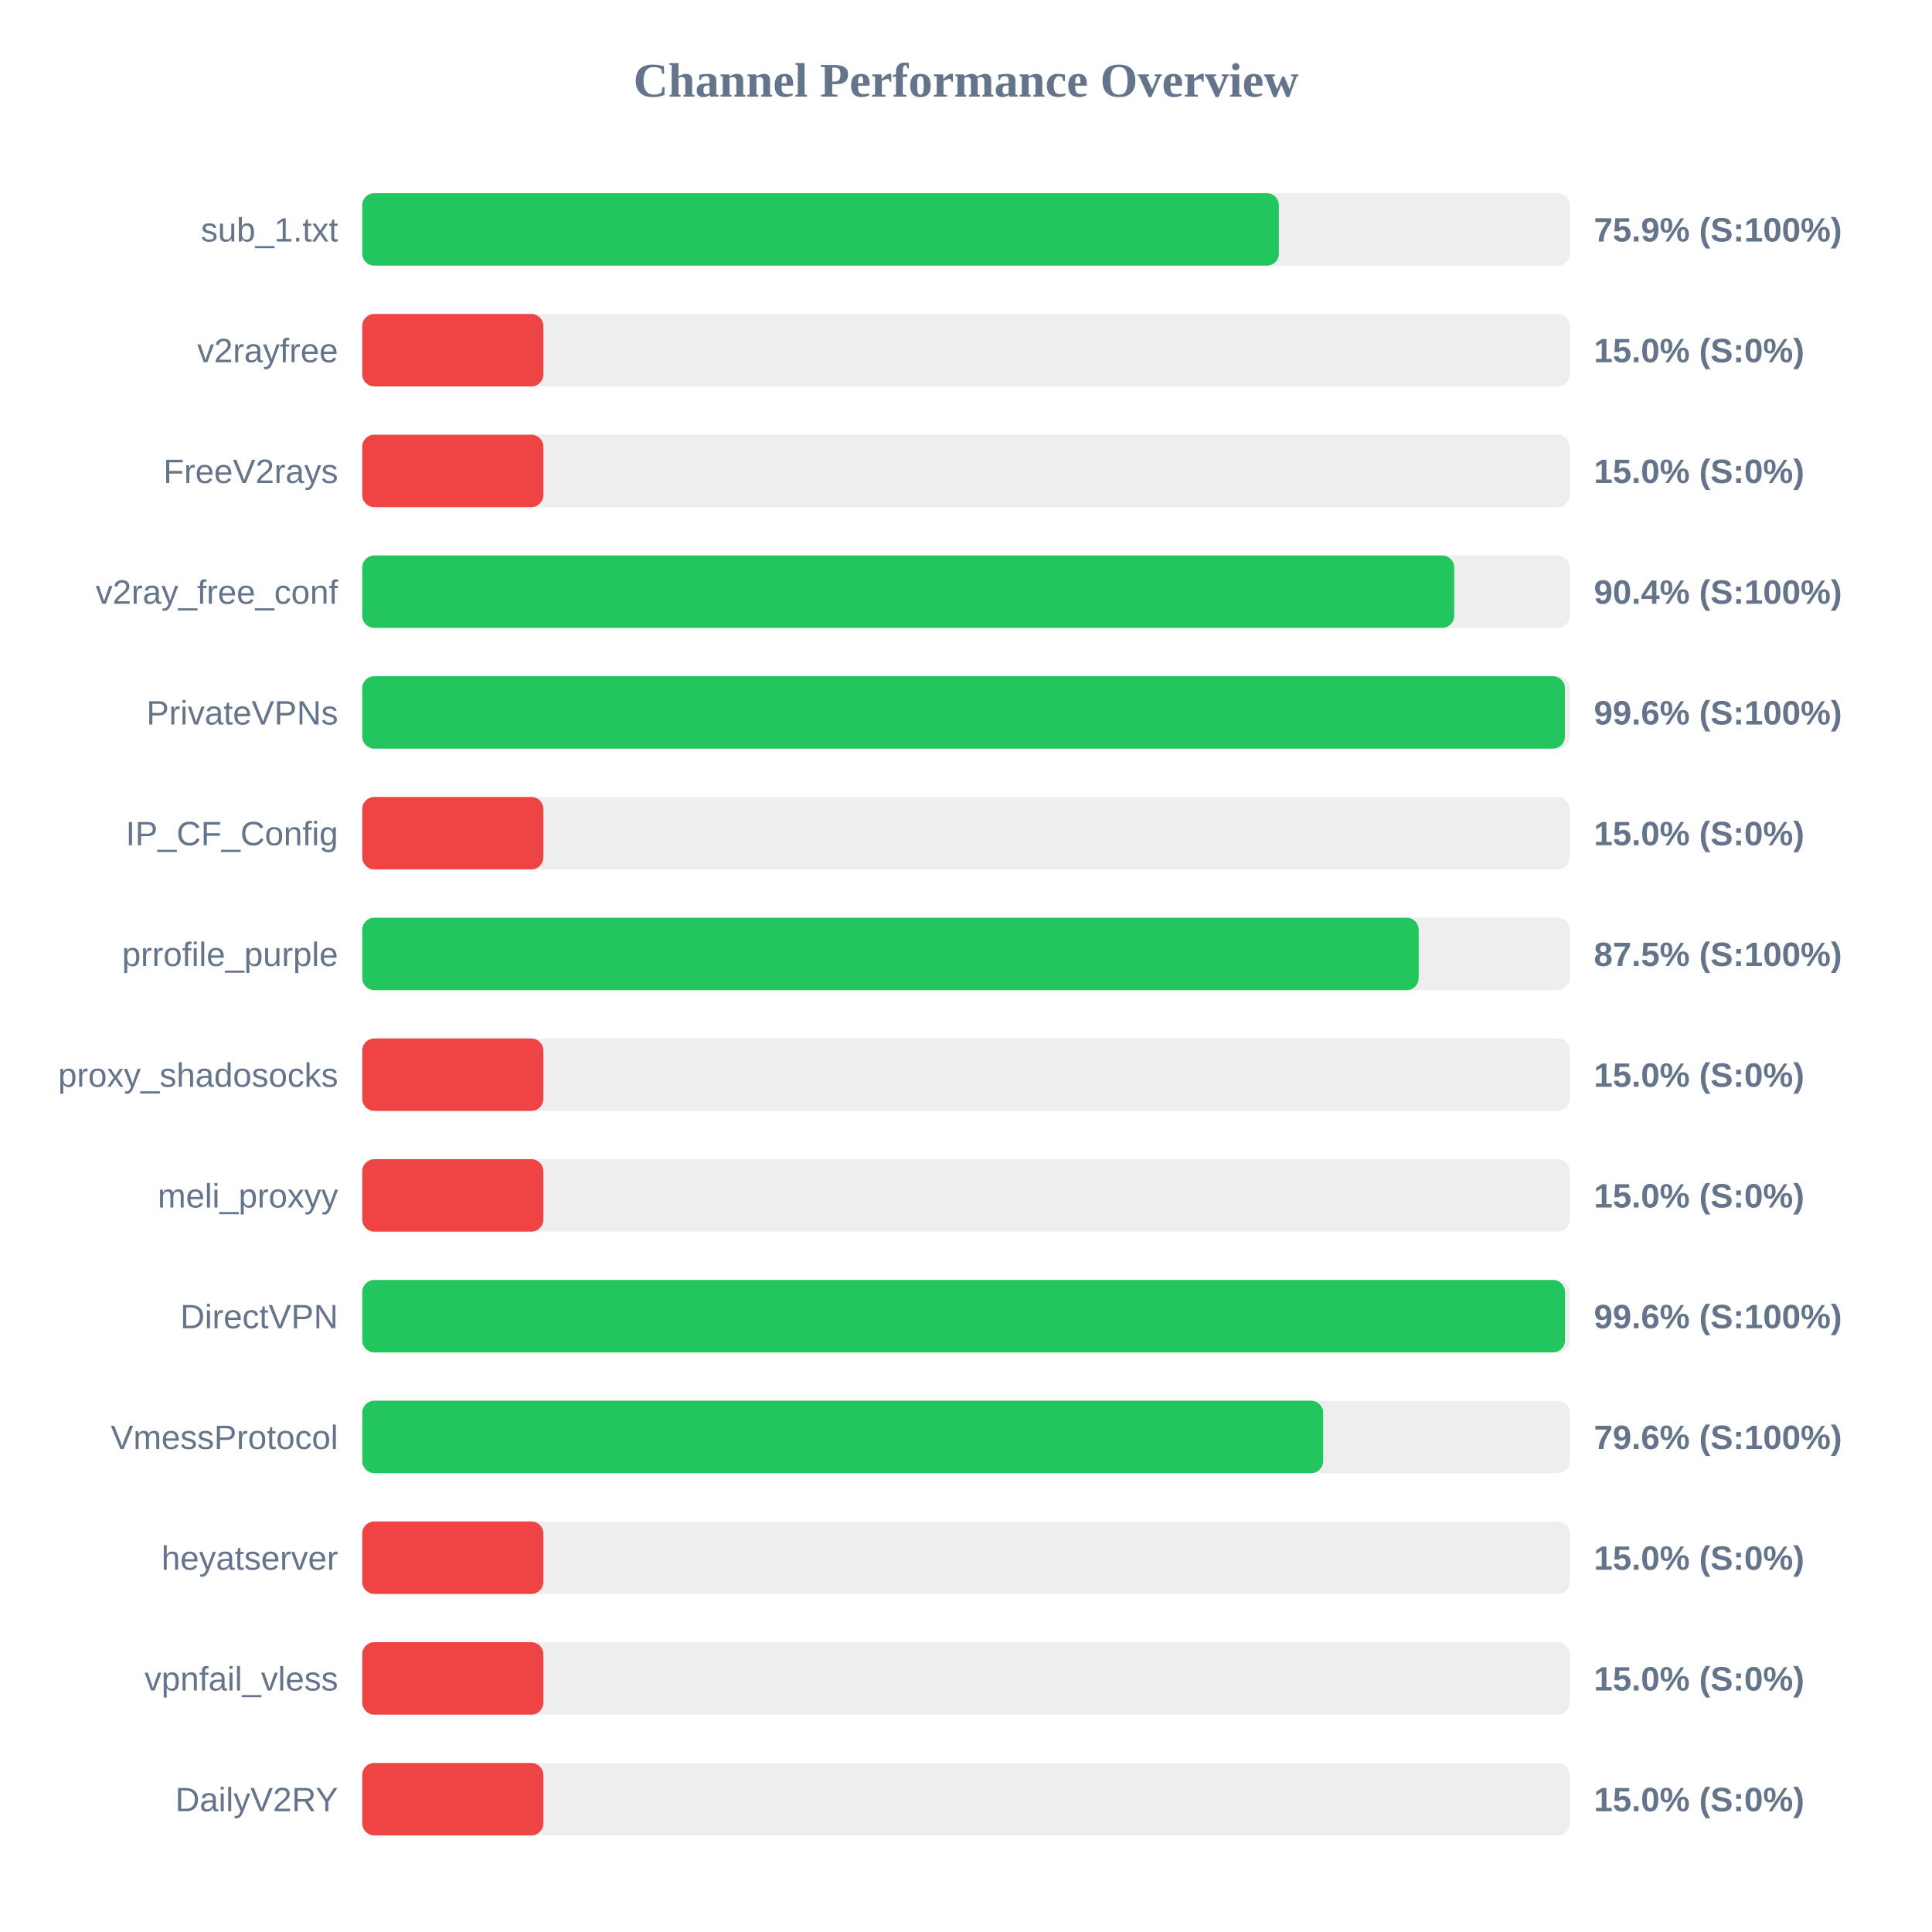
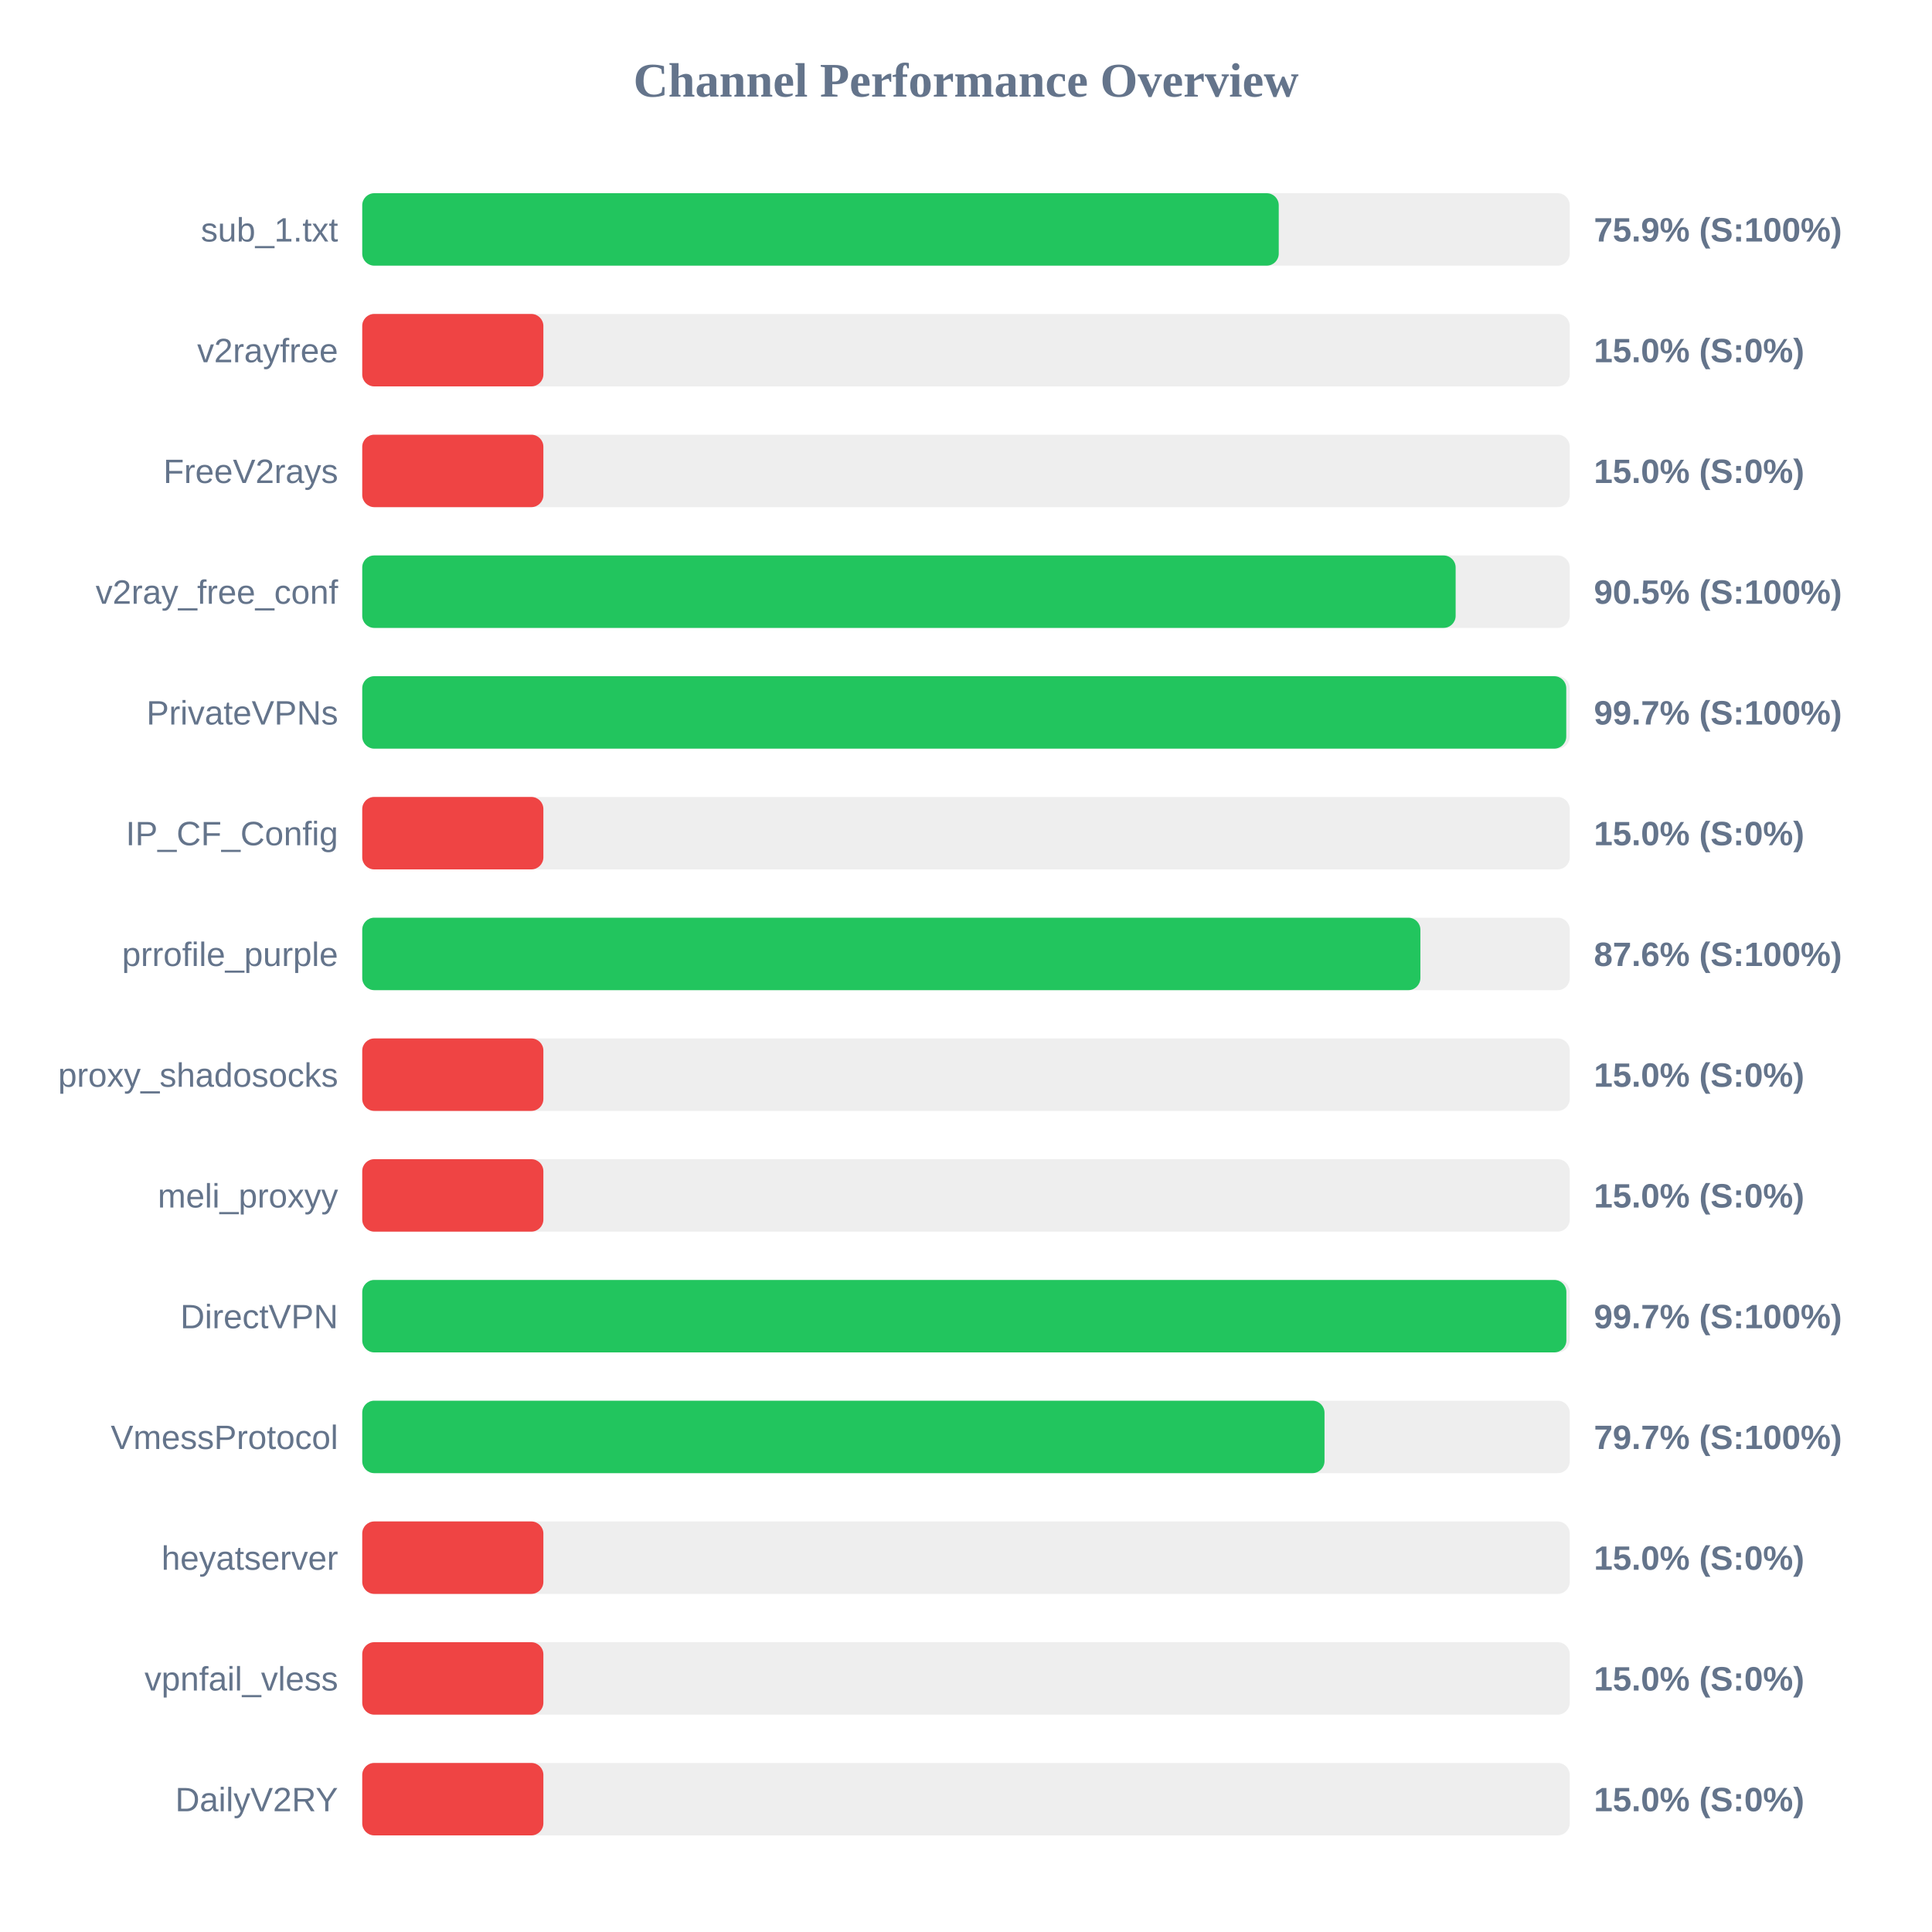
<svg xmlns="http://www.w3.org/2000/svg" width="800" height="800" version="1.1">
  <style>
        .row { font: 14px Arial; fill: #64748b; }
        .score { font: bold 14px Arial; fill: #64748b; }
    </style>
  <text x="400" y="40" text-anchor="middle" font-size="20px" font-weight="bold" fill="#64748b">Channel Performance Overview</text>
  <rect x="150" y="80" width="500" height="30" fill="#eee" rx="5" />
-   <rect x="150" y="80" width="379.55" height="30" fill="#22c55e" rx="5" />
+   <rect x="150" y="80" width="379.5" height="30" fill="#22c55e" rx="5" />
  <text x="140" y="100" text-anchor="end" class="row">sub_1.txt</text>
  <text x="660" y="100" text-anchor="start" class="score">75.9% (S:100%)</text>
  <rect x="150" y="130" width="500" height="30" fill="#eee" rx="5" />
  <rect x="150" y="130" width="75.0" height="30" fill="#ef4444" rx="5" />
  <text x="140" y="150" text-anchor="end" class="row">v2rayfree</text>
  <text x="660" y="150" text-anchor="start" class="score">15.0% (S:0%)</text>
  <rect x="150" y="180" width="500" height="30" fill="#eee" rx="5" />
  <rect x="150" y="180" width="75.0" height="30" fill="#ef4444" rx="5" />
  <text x="140" y="200" text-anchor="end" class="row">FreeV2rays</text>
  <text x="660" y="200" text-anchor="start" class="score">15.0% (S:0%)</text>
  <rect x="150" y="230" width="500" height="30" fill="#eee" rx="5" />
-   <rect x="150" y="230" width="452.15" height="30" fill="#22c55e" rx="5" />
+   <rect x="150" y="230" width="452.75" height="30" fill="#22c55e" rx="5" />
  <text x="140" y="250" text-anchor="end" class="row">v2ray_free_conf</text>
-   <text x="660" y="250" text-anchor="start" class="score">90.4% (S:100%)</text>
+   <text x="660" y="250" text-anchor="start" class="score">90.5% (S:100%)</text>
  <rect x="150" y="280" width="500" height="30" fill="#eee" rx="5" />
-   <rect x="150" y="280" width="498.0" height="30" fill="#22c55e" rx="5" />
+   <rect x="150" y="280" width="498.55" height="30" fill="#22c55e" rx="5" />
  <text x="140" y="300" text-anchor="end" class="row">PrivateVPNs</text>
-   <text x="660" y="300" text-anchor="start" class="score">99.6% (S:100%)</text>
+   <text x="660" y="300" text-anchor="start" class="score">99.7% (S:100%)</text>
  <rect x="150" y="330" width="500" height="30" fill="#eee" rx="5" />
  <rect x="150" y="330" width="75.0" height="30" fill="#ef4444" rx="5" />
  <text x="140" y="350" text-anchor="end" class="row">IP_CF_Config</text>
  <text x="660" y="350" text-anchor="start" class="score">15.0% (S:0%)</text>
  <rect x="150" y="380" width="500" height="30" fill="#eee" rx="5" />
-   <rect x="150" y="380" width="437.45" height="30" fill="#22c55e" rx="5" />
+   <rect x="150" y="380" width="438.15" height="30" fill="#22c55e" rx="5" />
  <text x="140" y="400" text-anchor="end" class="row">prrofile_purple</text>
-   <text x="660" y="400" text-anchor="start" class="score">87.5% (S:100%)</text>
+   <text x="660" y="400" text-anchor="start" class="score">87.6% (S:100%)</text>
  <rect x="150" y="430" width="500" height="30" fill="#eee" rx="5" />
  <rect x="150" y="430" width="75.0" height="30" fill="#ef4444" rx="5" />
  <text x="140" y="450" text-anchor="end" class="row">proxy_shadosocks</text>
  <text x="660" y="450" text-anchor="start" class="score">15.0% (S:0%)</text>
  <rect x="150" y="480" width="500" height="30" fill="#eee" rx="5" />
  <rect x="150" y="480" width="75.0" height="30" fill="#ef4444" rx="5" />
  <text x="140" y="500" text-anchor="end" class="row">meli_proxyy</text>
  <text x="660" y="500" text-anchor="start" class="score">15.0% (S:0%)</text>
  <rect x="150" y="530" width="500" height="30" fill="#eee" rx="5" />
-   <rect x="150" y="530" width="498.05" height="30" fill="#22c55e" rx="5" />
+   <rect x="150" y="530" width="498.6" height="30" fill="#22c55e" rx="5" />
  <text x="140" y="550" text-anchor="end" class="row">DirectVPN</text>
-   <text x="660" y="550" text-anchor="start" class="score">99.6% (S:100%)</text>
+   <text x="660" y="550" text-anchor="start" class="score">99.7% (S:100%)</text>
  <rect x="150" y="580" width="500" height="30" fill="#eee" rx="5" />
-   <rect x="150" y="580" width="397.9" height="30" fill="#22c55e" rx="5" />
+   <rect x="150" y="580" width="398.45" height="30" fill="#22c55e" rx="5" />
  <text x="140" y="600" text-anchor="end" class="row">VmessProtocol</text>
-   <text x="660" y="600" text-anchor="start" class="score">79.6% (S:100%)</text>
+   <text x="660" y="600" text-anchor="start" class="score">79.7% (S:100%)</text>
  <rect x="150" y="630" width="500" height="30" fill="#eee" rx="5" />
  <rect x="150" y="630" width="75.0" height="30" fill="#ef4444" rx="5" />
  <text x="140" y="650" text-anchor="end" class="row">heyatserver</text>
  <text x="660" y="650" text-anchor="start" class="score">15.0% (S:0%)</text>
  <rect x="150" y="680" width="500" height="30" fill="#eee" rx="5" />
  <rect x="150" y="680" width="75.0" height="30" fill="#ef4444" rx="5" />
  <text x="140" y="700" text-anchor="end" class="row">vpnfail_vless</text>
  <text x="660" y="700" text-anchor="start" class="score">15.0% (S:0%)</text>
  <rect x="150" y="730" width="500" height="30" fill="#eee" rx="5" />
  <rect x="150" y="730" width="75.0" height="30" fill="#ef4444" rx="5" />
  <text x="140" y="750" text-anchor="end" class="row">DailyV2RY</text>
  <text x="660" y="750" text-anchor="start" class="score">15.0% (S:0%)</text>
</svg>
